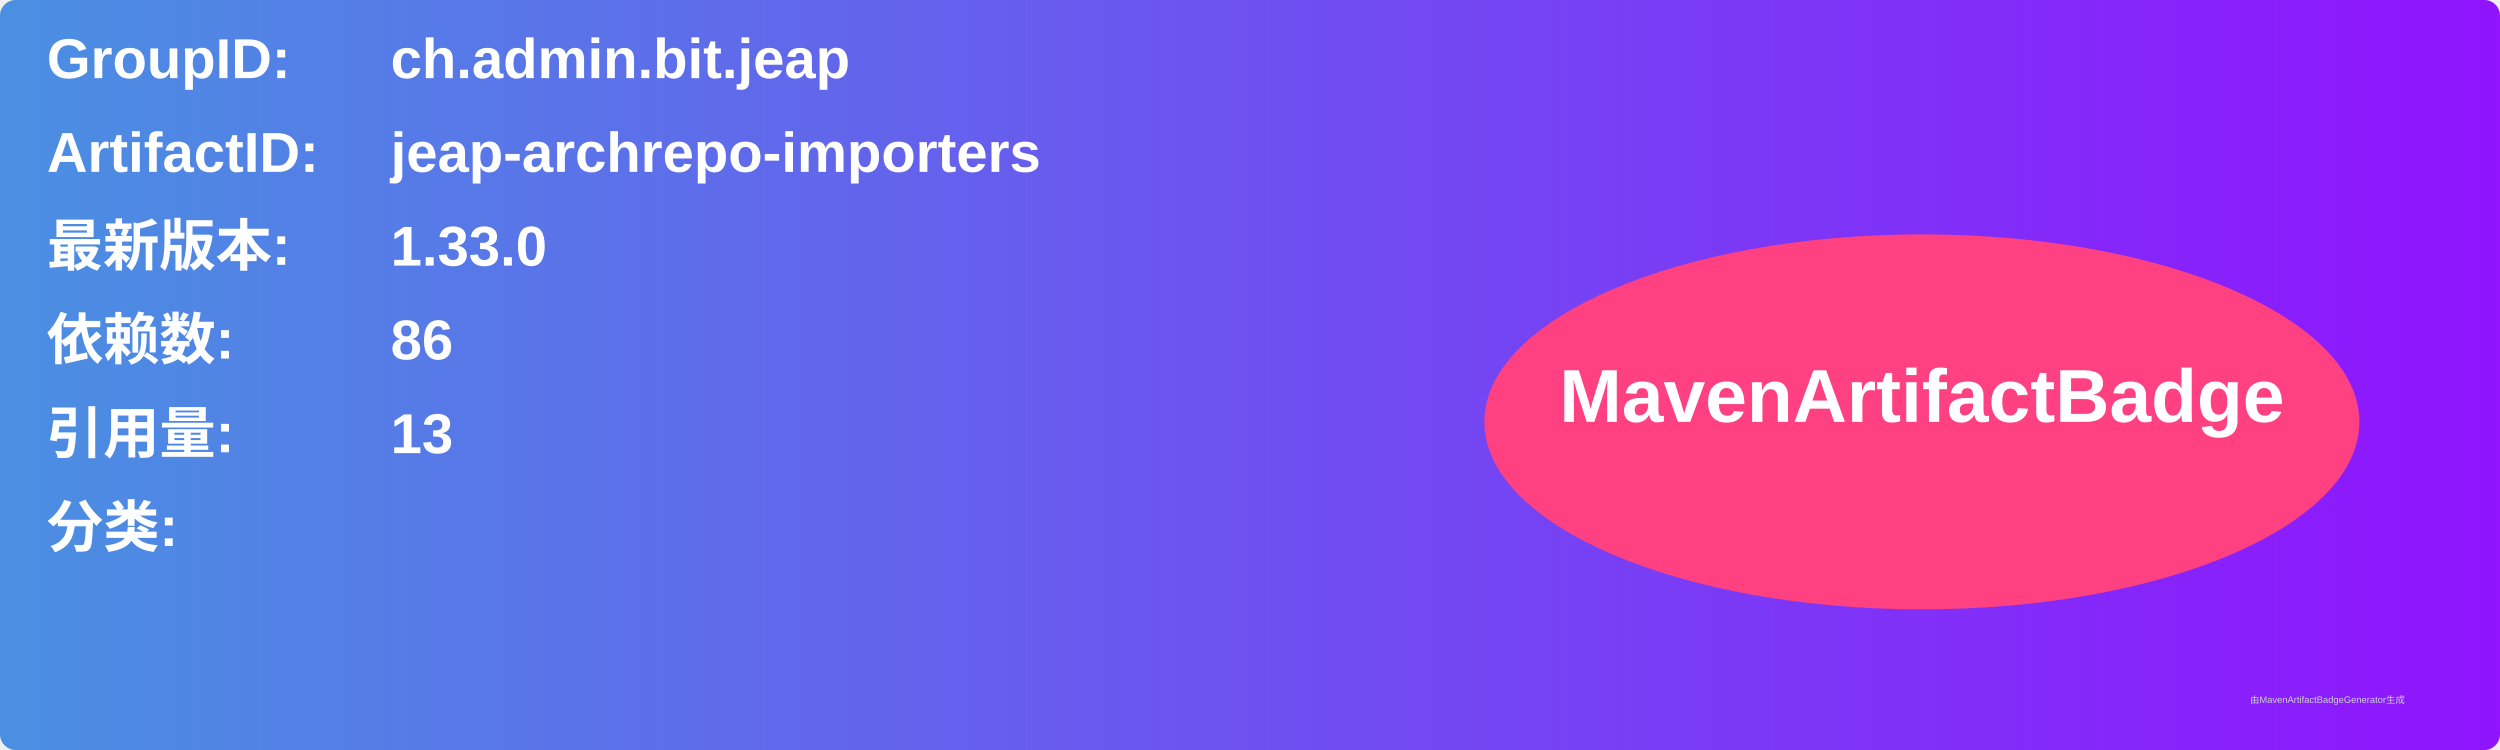
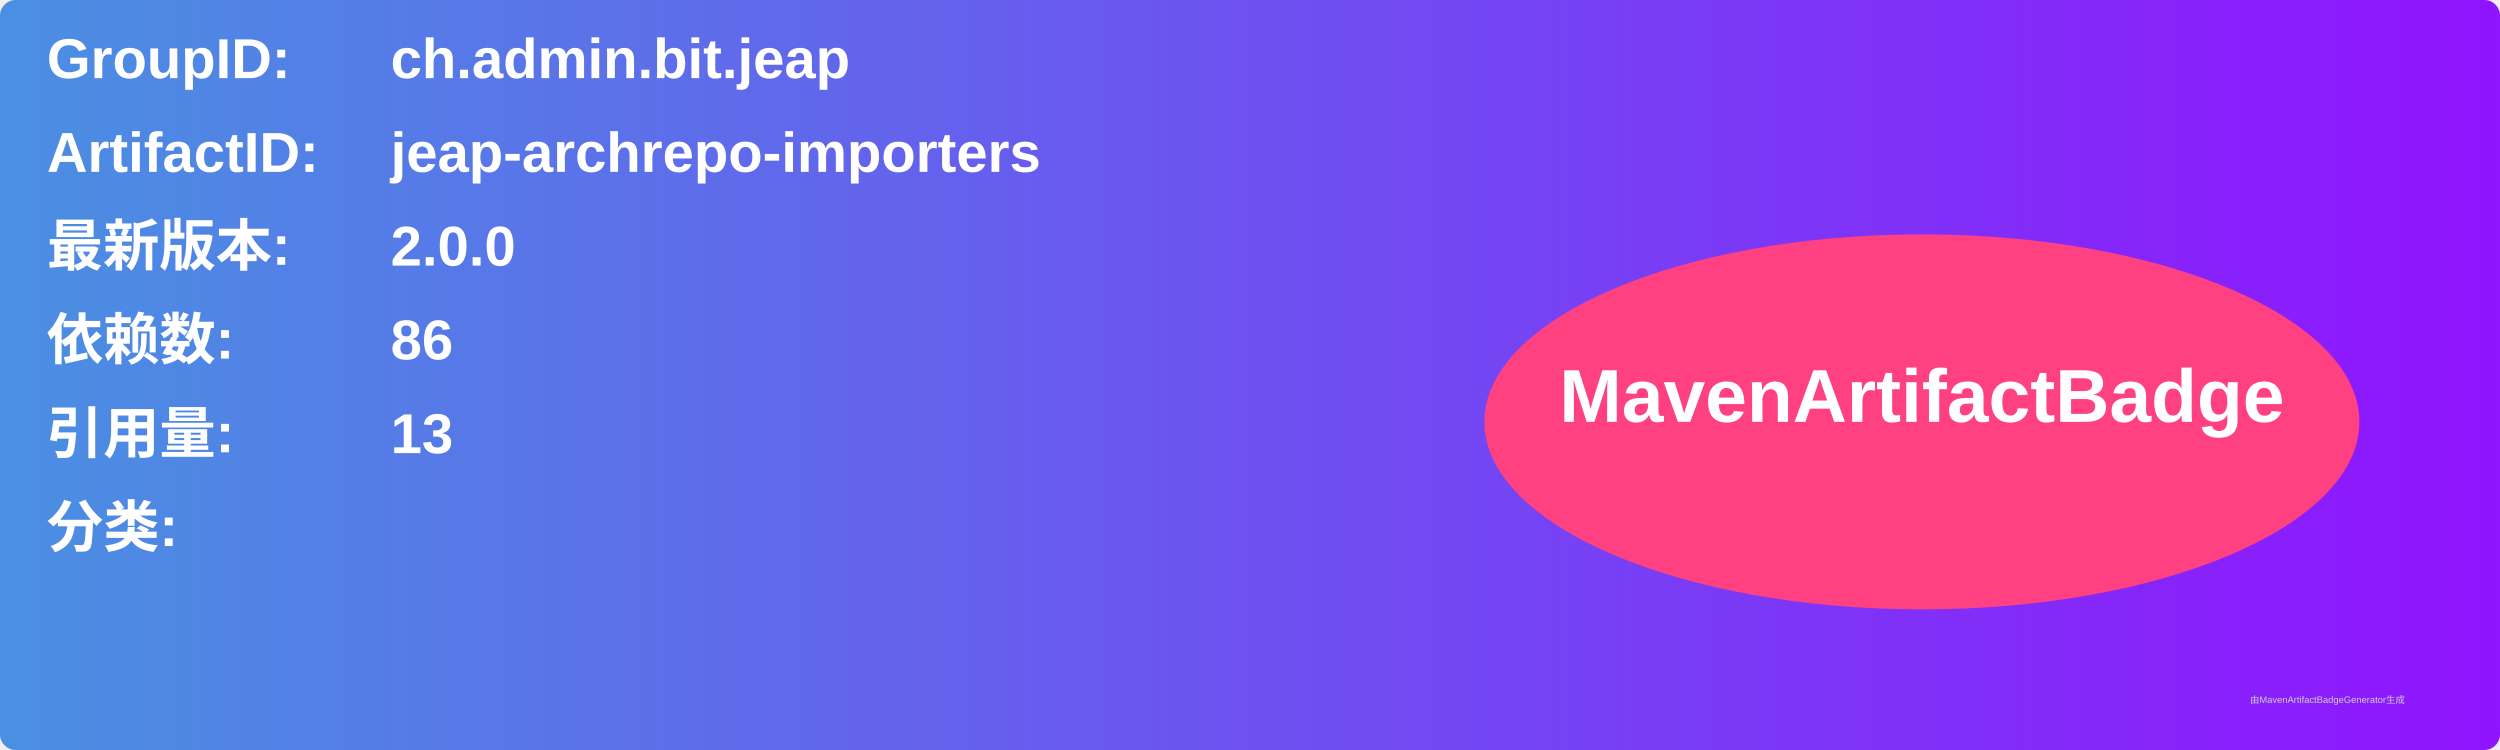
<svg xmlns="http://www.w3.org/2000/svg" width="800" height="240" viewBox="0 0 800 240">
  <linearGradient id="grad" x1="0%" y1="0%" x2="100%" y2="0%">
    <stop offset="0%" stop-color="#4a90e2" />
    <stop offset="100%" stop-color="#9013fe" />
  </linearGradient>
  <rect width="100%" height="100%" rx="5" ry="5" fill="url(#grad)" />
  <g transform="translate(15, 15)">
    <text x="0" y="10" font-family="Arial" font-size="18" fill="white" font-weight="bold" width="260">GroupID:</text>
    <text x="110" y="10" font-family="Arial" font-size="18" fill="white" font-weight="bold" width="460">ch.admin.bit.jeap</text>
    <text x="0" y="40" font-family="Arial" font-size="18" fill="white" font-weight="bold" width="260">ArtifactID:</text>
    <text x="110" y="40" font-family="Arial" font-size="18" fill="white" font-weight="bold" width="460">jeap-archrepo-importers</text>
    <text x="0" y="70" font-family="Arial" font-size="18" fill="white" font-weight="bold">最新版本:</text>
    <text x="110" y="70" font-family="Arial" font-size="18" fill="white" font-weight="bold">
-       <tspan font-weight="bold">1.33.0</tspan>
+       <tspan font-weight="bold">2.0.0</tspan>
    </text>
    <text x="0" y="100" font-family="Arial" font-size="18" fill="white" font-weight="bold">依赖数: </text>
    <text x="110" y="100" font-family="Arial" font-size="18" fill="white">
      <tspan font-weight="bold">86</tspan>
    </text>
    <text x="0" y="130" font-family="Arial" font-size="18" fill="white" font-weight="bold">引用量: </text>
    <text x="110" y="130" font-family="Arial" font-size="18" fill="white">
      <tspan font-weight="bold">13</tspan>
    </text>
    <text x="0" y="160" font-family="Arial" font-size="18" fill="white" font-weight="bold">分类:</text>
    <text x="10" y="190" font-family="Arial" font-size="10" fill="white">
      <tspan font-weight="bold" />
    </text>
    <ellipse cx="600" cy="120" rx="140" ry="60" fill="#ff4081" />
    <text x="600" y="120" text-anchor="middle" font-family="Arial" font-size="24" fill="white" font-weight="bold">MavenArtifactBadge</text>
  </g>
  <text x="720" y="225" font-family="Arial" font-size="3" fill="#d0d0d0">由MavenArtifactBadgeGenerator生成</text>
</svg>
